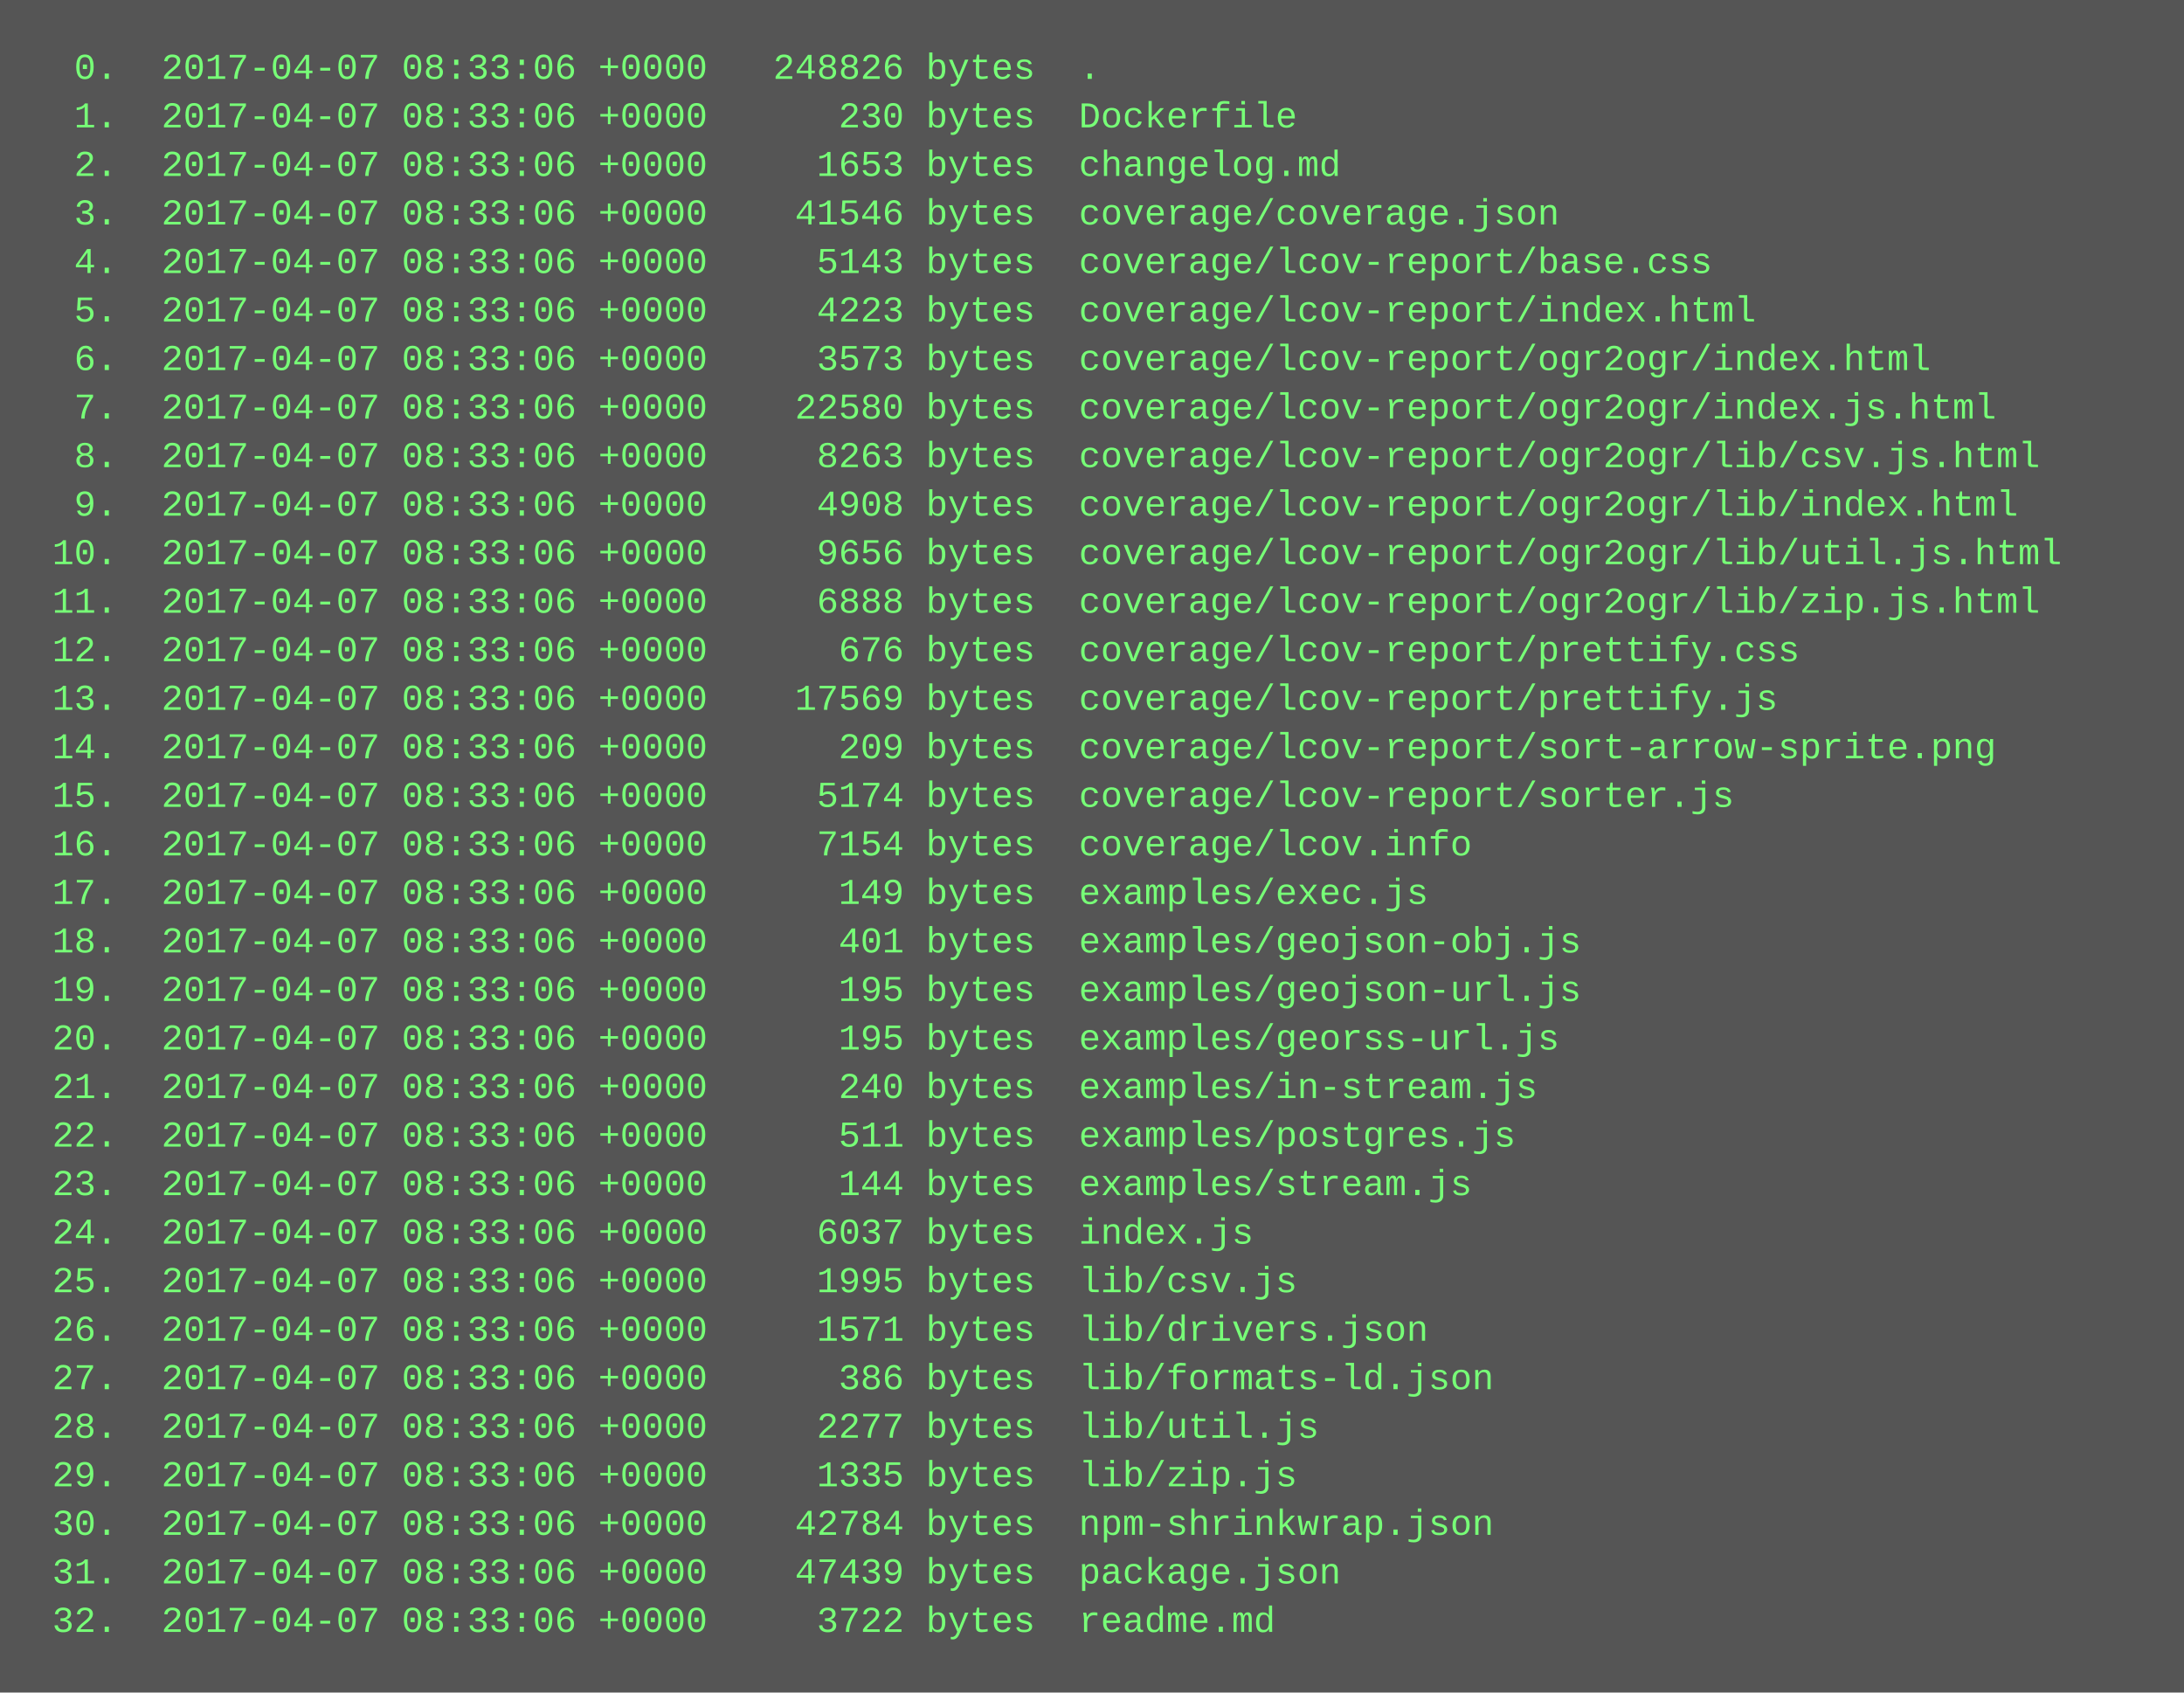
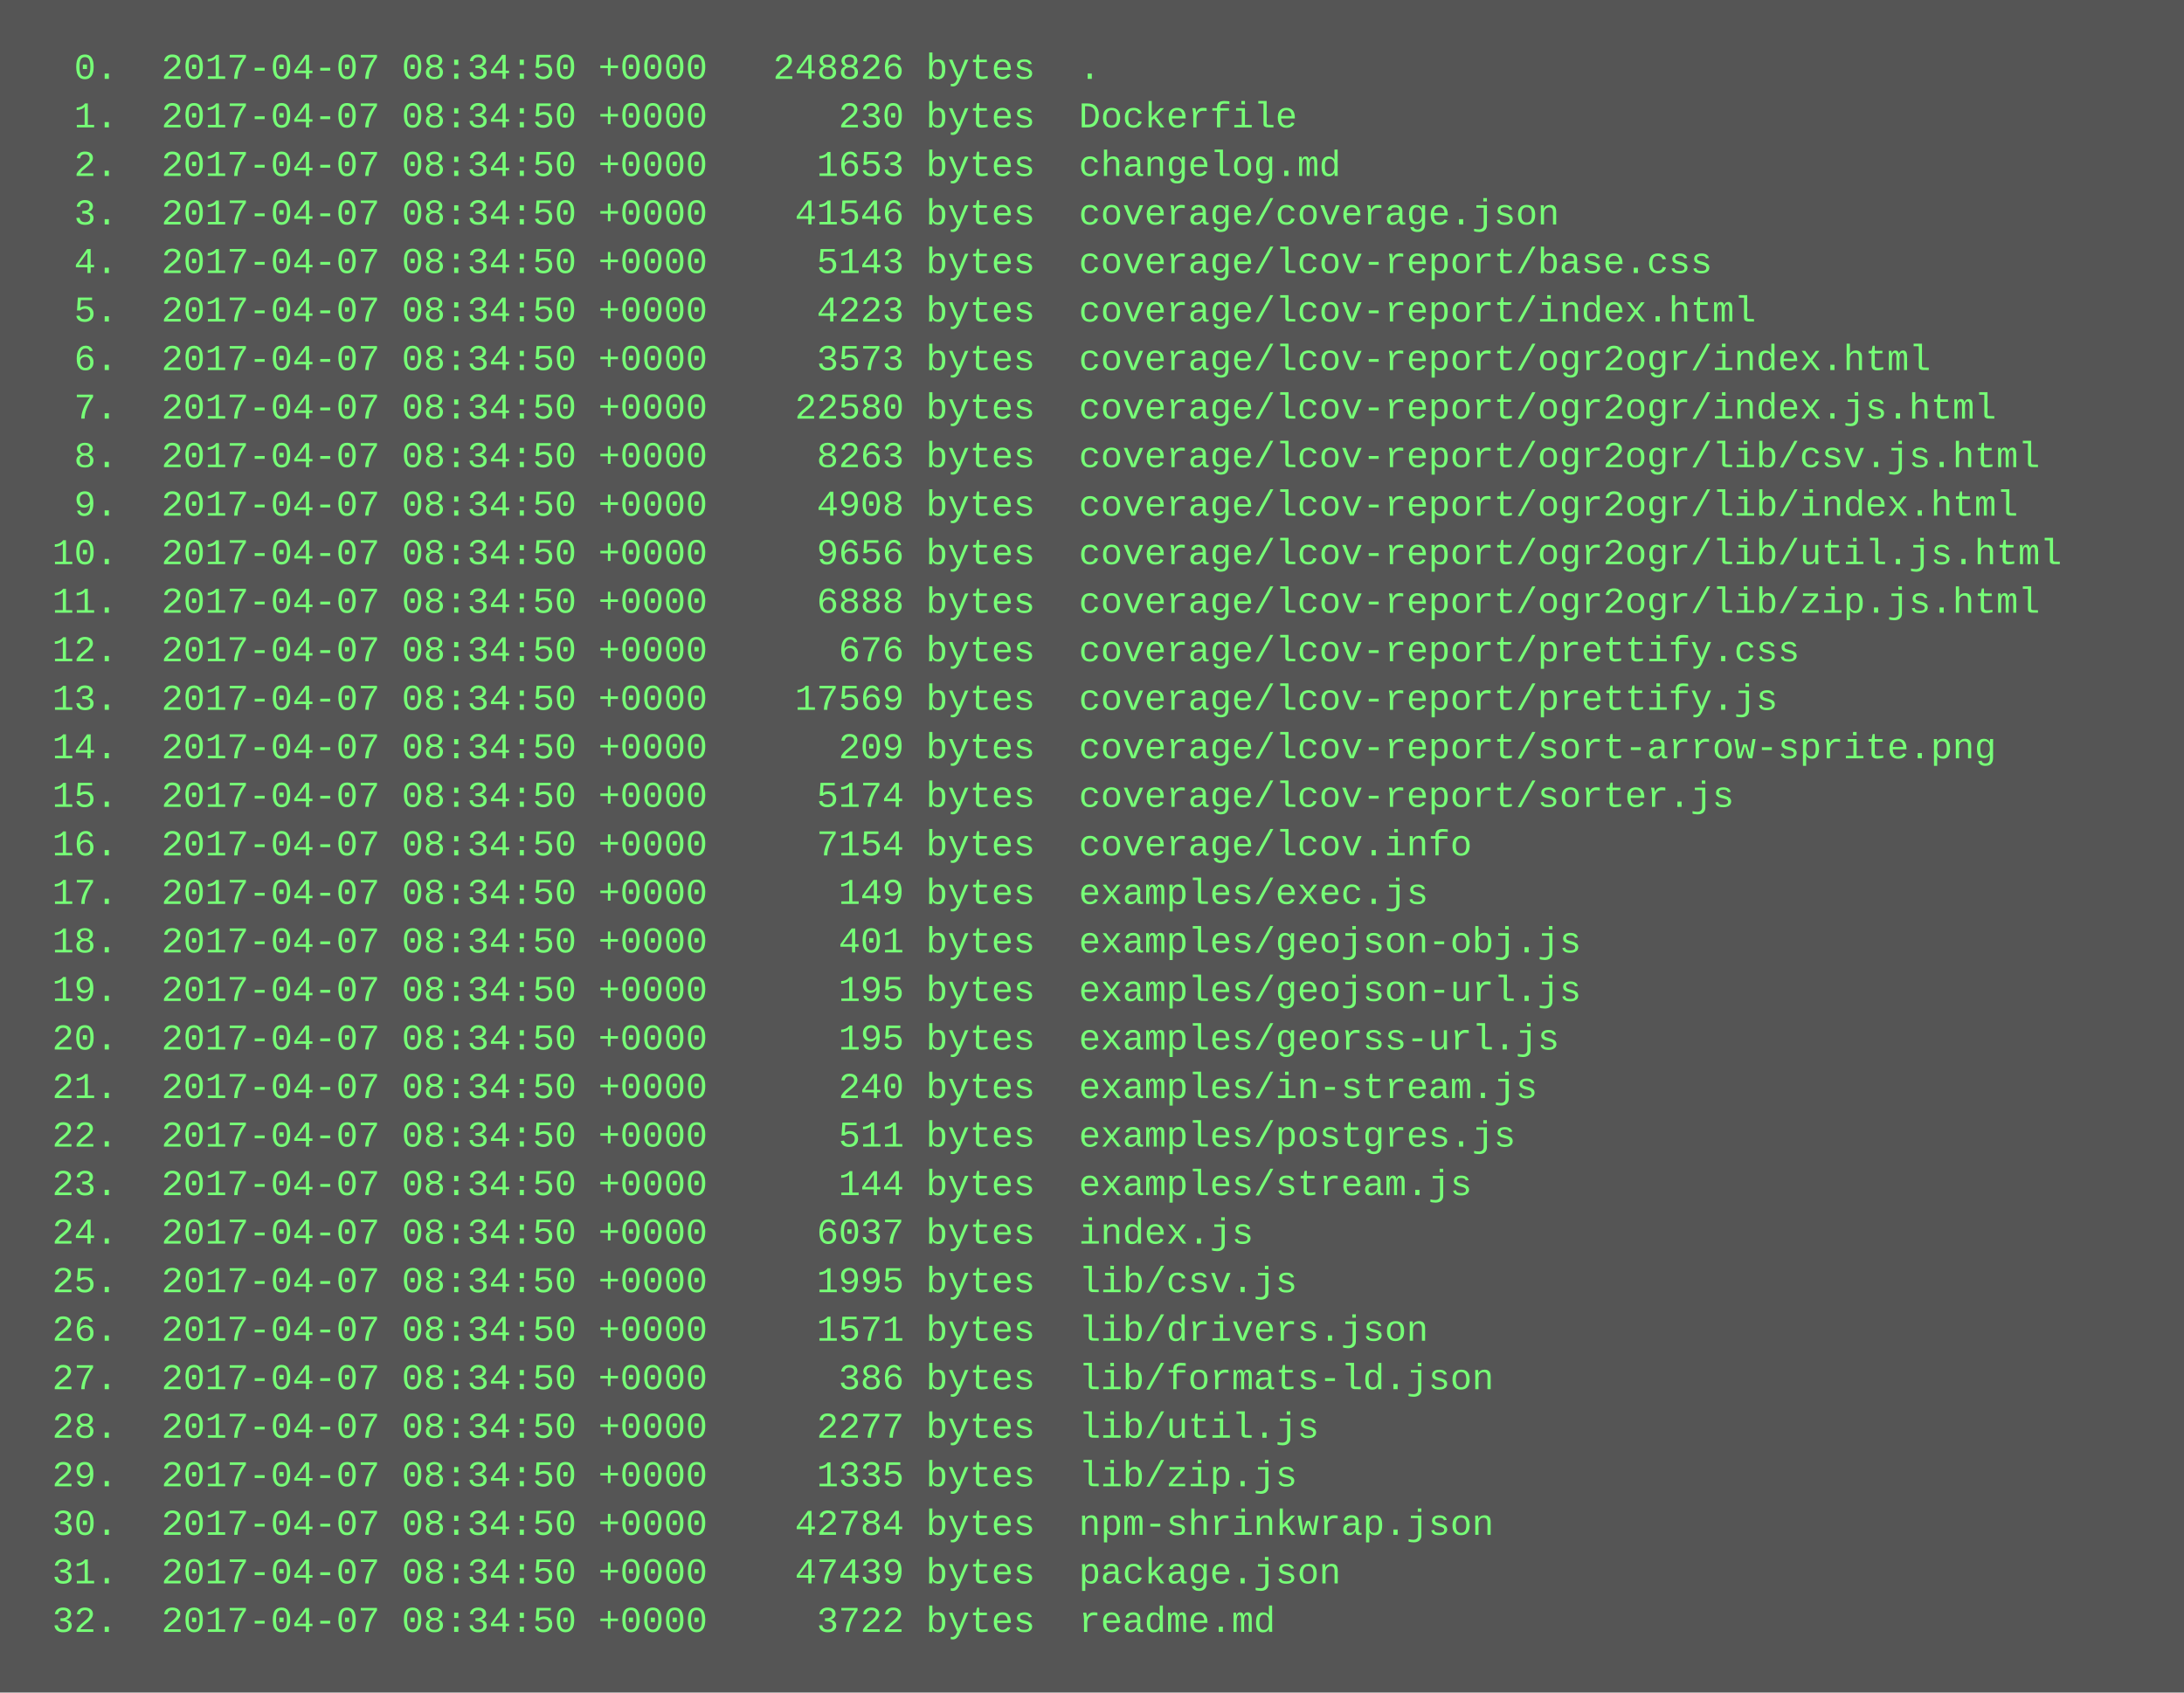
<svg xmlns="http://www.w3.org/2000/svg" height="558" width="720">
  <rect height="558" fill="#555" width="720" />
  <text fill="#7f7" font-family="Courier New" font-size="12" xml:space="preserve">
-     <tspan x="10" y="26">  0.  2017-04-07 08:33:06 +0000   248826 bytes  .</tspan>
-     <tspan x="10" y="42">  1.  2017-04-07 08:33:06 +0000      230 bytes  Dockerfile</tspan>
-     <tspan x="10" y="58">  2.  2017-04-07 08:33:06 +0000     1653 bytes  changelog.md</tspan>
-     <tspan x="10" y="74">  3.  2017-04-07 08:33:06 +0000    41546 bytes  coverage/coverage.json</tspan>
-     <tspan x="10" y="90">  4.  2017-04-07 08:33:06 +0000     5143 bytes  coverage/lcov-report/base.css</tspan>
-     <tspan x="10" y="106">  5.  2017-04-07 08:33:06 +0000     4223 bytes  coverage/lcov-report/index.html</tspan>
-     <tspan x="10" y="122">  6.  2017-04-07 08:33:06 +0000     3573 bytes  coverage/lcov-report/ogr2ogr/index.html</tspan>
-     <tspan x="10" y="138">  7.  2017-04-07 08:33:06 +0000    22580 bytes  coverage/lcov-report/ogr2ogr/index.js.html</tspan>
-     <tspan x="10" y="154">  8.  2017-04-07 08:33:06 +0000     8263 bytes  coverage/lcov-report/ogr2ogr/lib/csv.js.html</tspan>
-     <tspan x="10" y="170">  9.  2017-04-07 08:33:06 +0000     4908 bytes  coverage/lcov-report/ogr2ogr/lib/index.html</tspan>
-     <tspan x="10" y="186"> 10.  2017-04-07 08:33:06 +0000     9656 bytes  coverage/lcov-report/ogr2ogr/lib/util.js.html</tspan>
-     <tspan x="10" y="202"> 11.  2017-04-07 08:33:06 +0000     6888 bytes  coverage/lcov-report/ogr2ogr/lib/zip.js.html</tspan>
-     <tspan x="10" y="218"> 12.  2017-04-07 08:33:06 +0000      676 bytes  coverage/lcov-report/prettify.css</tspan>
-     <tspan x="10" y="234"> 13.  2017-04-07 08:33:06 +0000    17569 bytes  coverage/lcov-report/prettify.js</tspan>
-     <tspan x="10" y="250"> 14.  2017-04-07 08:33:06 +0000      209 bytes  coverage/lcov-report/sort-arrow-sprite.png</tspan>
-     <tspan x="10" y="266"> 15.  2017-04-07 08:33:06 +0000     5174 bytes  coverage/lcov-report/sorter.js</tspan>
-     <tspan x="10" y="282"> 16.  2017-04-07 08:33:06 +0000     7154 bytes  coverage/lcov.info</tspan>
-     <tspan x="10" y="298"> 17.  2017-04-07 08:33:06 +0000      149 bytes  examples/exec.js</tspan>
-     <tspan x="10" y="314"> 18.  2017-04-07 08:33:06 +0000      401 bytes  examples/geojson-obj.js</tspan>
-     <tspan x="10" y="330"> 19.  2017-04-07 08:33:06 +0000      195 bytes  examples/geojson-url.js</tspan>
-     <tspan x="10" y="346"> 20.  2017-04-07 08:33:06 +0000      195 bytes  examples/georss-url.js</tspan>
-     <tspan x="10" y="362"> 21.  2017-04-07 08:33:06 +0000      240 bytes  examples/in-stream.js</tspan>
-     <tspan x="10" y="378"> 22.  2017-04-07 08:33:06 +0000      511 bytes  examples/postgres.js</tspan>
-     <tspan x="10" y="394"> 23.  2017-04-07 08:33:06 +0000      144 bytes  examples/stream.js</tspan>
-     <tspan x="10" y="410"> 24.  2017-04-07 08:33:06 +0000     6037 bytes  index.js</tspan>
-     <tspan x="10" y="426"> 25.  2017-04-07 08:33:06 +0000     1995 bytes  lib/csv.js</tspan>
-     <tspan x="10" y="442"> 26.  2017-04-07 08:33:06 +0000     1571 bytes  lib/drivers.json</tspan>
-     <tspan x="10" y="458"> 27.  2017-04-07 08:33:06 +0000      386 bytes  lib/formats-ld.json</tspan>
-     <tspan x="10" y="474"> 28.  2017-04-07 08:33:06 +0000     2277 bytes  lib/util.js</tspan>
-     <tspan x="10" y="490"> 29.  2017-04-07 08:33:06 +0000     1335 bytes  lib/zip.js</tspan>
-     <tspan x="10" y="506"> 30.  2017-04-07 08:33:06 +0000    42784 bytes  npm-shrinkwrap.json</tspan>
-     <tspan x="10" y="522"> 31.  2017-04-07 08:33:06 +0000    47439 bytes  package.json</tspan>
-     <tspan x="10" y="538"> 32.  2017-04-07 08:33:06 +0000     3722 bytes  readme.md</tspan>
+     <tspan x="10" y="26">  0.  2017-04-07 08:34:50 +0000   248826 bytes  .</tspan>
+     <tspan x="10" y="42">  1.  2017-04-07 08:34:50 +0000      230 bytes  Dockerfile</tspan>
+     <tspan x="10" y="58">  2.  2017-04-07 08:34:50 +0000     1653 bytes  changelog.md</tspan>
+     <tspan x="10" y="74">  3.  2017-04-07 08:34:50 +0000    41546 bytes  coverage/coverage.json</tspan>
+     <tspan x="10" y="90">  4.  2017-04-07 08:34:50 +0000     5143 bytes  coverage/lcov-report/base.css</tspan>
+     <tspan x="10" y="106">  5.  2017-04-07 08:34:50 +0000     4223 bytes  coverage/lcov-report/index.html</tspan>
+     <tspan x="10" y="122">  6.  2017-04-07 08:34:50 +0000     3573 bytes  coverage/lcov-report/ogr2ogr/index.html</tspan>
+     <tspan x="10" y="138">  7.  2017-04-07 08:34:50 +0000    22580 bytes  coverage/lcov-report/ogr2ogr/index.js.html</tspan>
+     <tspan x="10" y="154">  8.  2017-04-07 08:34:50 +0000     8263 bytes  coverage/lcov-report/ogr2ogr/lib/csv.js.html</tspan>
+     <tspan x="10" y="170">  9.  2017-04-07 08:34:50 +0000     4908 bytes  coverage/lcov-report/ogr2ogr/lib/index.html</tspan>
+     <tspan x="10" y="186"> 10.  2017-04-07 08:34:50 +0000     9656 bytes  coverage/lcov-report/ogr2ogr/lib/util.js.html</tspan>
+     <tspan x="10" y="202"> 11.  2017-04-07 08:34:50 +0000     6888 bytes  coverage/lcov-report/ogr2ogr/lib/zip.js.html</tspan>
+     <tspan x="10" y="218"> 12.  2017-04-07 08:34:50 +0000      676 bytes  coverage/lcov-report/prettify.css</tspan>
+     <tspan x="10" y="234"> 13.  2017-04-07 08:34:50 +0000    17569 bytes  coverage/lcov-report/prettify.js</tspan>
+     <tspan x="10" y="250"> 14.  2017-04-07 08:34:50 +0000      209 bytes  coverage/lcov-report/sort-arrow-sprite.png</tspan>
+     <tspan x="10" y="266"> 15.  2017-04-07 08:34:50 +0000     5174 bytes  coverage/lcov-report/sorter.js</tspan>
+     <tspan x="10" y="282"> 16.  2017-04-07 08:34:50 +0000     7154 bytes  coverage/lcov.info</tspan>
+     <tspan x="10" y="298"> 17.  2017-04-07 08:34:50 +0000      149 bytes  examples/exec.js</tspan>
+     <tspan x="10" y="314"> 18.  2017-04-07 08:34:50 +0000      401 bytes  examples/geojson-obj.js</tspan>
+     <tspan x="10" y="330"> 19.  2017-04-07 08:34:50 +0000      195 bytes  examples/geojson-url.js</tspan>
+     <tspan x="10" y="346"> 20.  2017-04-07 08:34:50 +0000      195 bytes  examples/georss-url.js</tspan>
+     <tspan x="10" y="362"> 21.  2017-04-07 08:34:50 +0000      240 bytes  examples/in-stream.js</tspan>
+     <tspan x="10" y="378"> 22.  2017-04-07 08:34:50 +0000      511 bytes  examples/postgres.js</tspan>
+     <tspan x="10" y="394"> 23.  2017-04-07 08:34:50 +0000      144 bytes  examples/stream.js</tspan>
+     <tspan x="10" y="410"> 24.  2017-04-07 08:34:50 +0000     6037 bytes  index.js</tspan>
+     <tspan x="10" y="426"> 25.  2017-04-07 08:34:50 +0000     1995 bytes  lib/csv.js</tspan>
+     <tspan x="10" y="442"> 26.  2017-04-07 08:34:50 +0000     1571 bytes  lib/drivers.json</tspan>
+     <tspan x="10" y="458"> 27.  2017-04-07 08:34:50 +0000      386 bytes  lib/formats-ld.json</tspan>
+     <tspan x="10" y="474"> 28.  2017-04-07 08:34:50 +0000     2277 bytes  lib/util.js</tspan>
+     <tspan x="10" y="490"> 29.  2017-04-07 08:34:50 +0000     1335 bytes  lib/zip.js</tspan>
+     <tspan x="10" y="506"> 30.  2017-04-07 08:34:50 +0000    42784 bytes  npm-shrinkwrap.json</tspan>
+     <tspan x="10" y="522"> 31.  2017-04-07 08:34:50 +0000    47439 bytes  package.json</tspan>
+     <tspan x="10" y="538"> 32.  2017-04-07 08:34:50 +0000     3722 bytes  readme.md</tspan>
  </text>
</svg>
